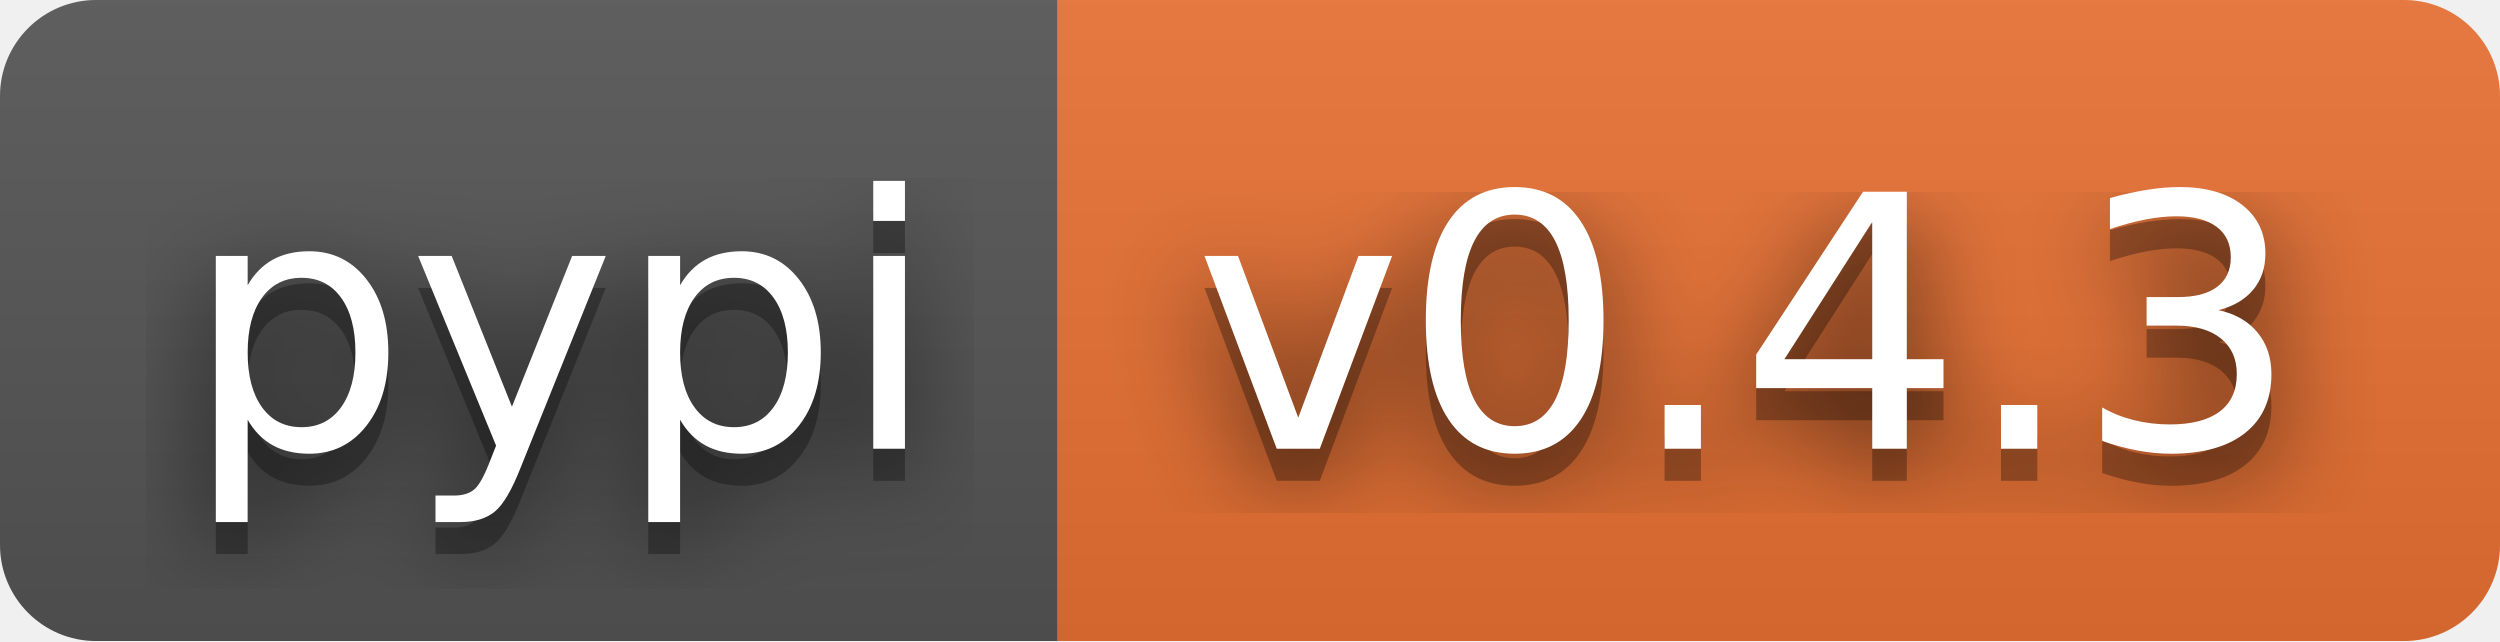
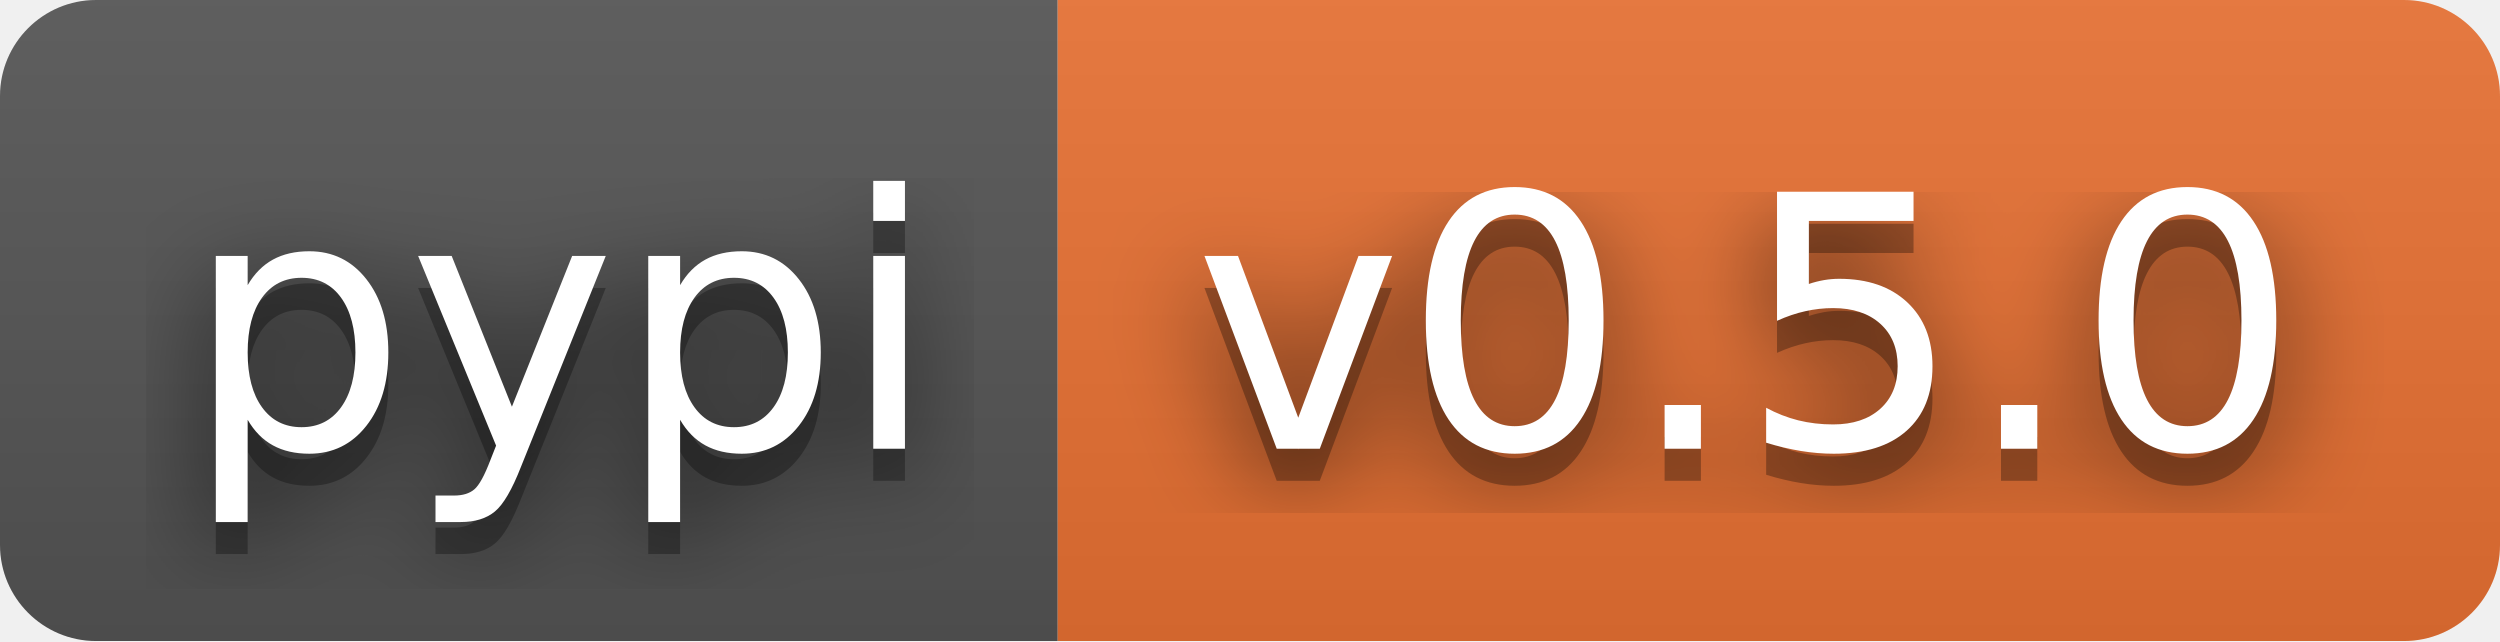
- <svg xmlns="http://www.w3.org/2000/svg" width="78" height="20" role="img" aria-label="pypi: v0.4.3">
+ <svg xmlns="http://www.w3.org/2000/svg" width="78" height="20" role="img" aria-label="pypi: v0.5.0">
  <filter id="blur">
    <feGaussianBlur stdDeviation="16" />
  </filter>
  <linearGradient id="s" x2="0" y2="100%">
    <stop offset="0" stop-color="#bbb" stop-opacity=".1" />
    <stop offset="1" stop-opacity=".1" />
  </linearGradient>
  <clipPath id="r">
    <rect width="78" height="20" rx="3" />
  </clipPath>
  <g clip-path="url(#r)">
    <rect width="33" height="20" fill="#555" />
    <rect x="33" width="45" height="20" fill="#ea7233" />
    <rect width="78" height="20" fill="url(#s)" />
  </g>
  <g fill="#fff" text-anchor="middle" font-family="Verdana,Geneva,DejaVu Sans,sans-serif" text-rendering="geometricPrecision" font-size="110">
    <g transform="scale(.1)">
      <g aria-hidden="true" fill="#010101">
        <text x="175" y="150" fill-opacity=".8" filter="url(#blur)" textLength="230">pypi</text>
        <text x="175" y="150" fill-opacity=".3" textLength="230">pypi</text>
      </g>
      <text x="175" y="140" textLength="230">pypi</text>
    </g>
    <g transform="scale(.1)">
      <g aria-hidden="true" fill="#010101">
-         <text x="545" y="150" fill-opacity=".8" filter="url(#blur)" textLength="350">v0.4.3</text>
-         <text x="545" y="150" fill-opacity=".3" textLength="350">v0.4.3</text>
+         <text x="545" y="150" fill-opacity=".8" filter="url(#blur)" textLength="350">v0.5.0</text>
+         <text x="545" y="150" fill-opacity=".3" textLength="350">v0.5.0</text>
      </g>
-       <text x="545" y="140" textLength="350">v0.4.3</text>
+       <text x="545" y="140" textLength="350">v0.5.0</text>
    </g>
  </g>
</svg>
